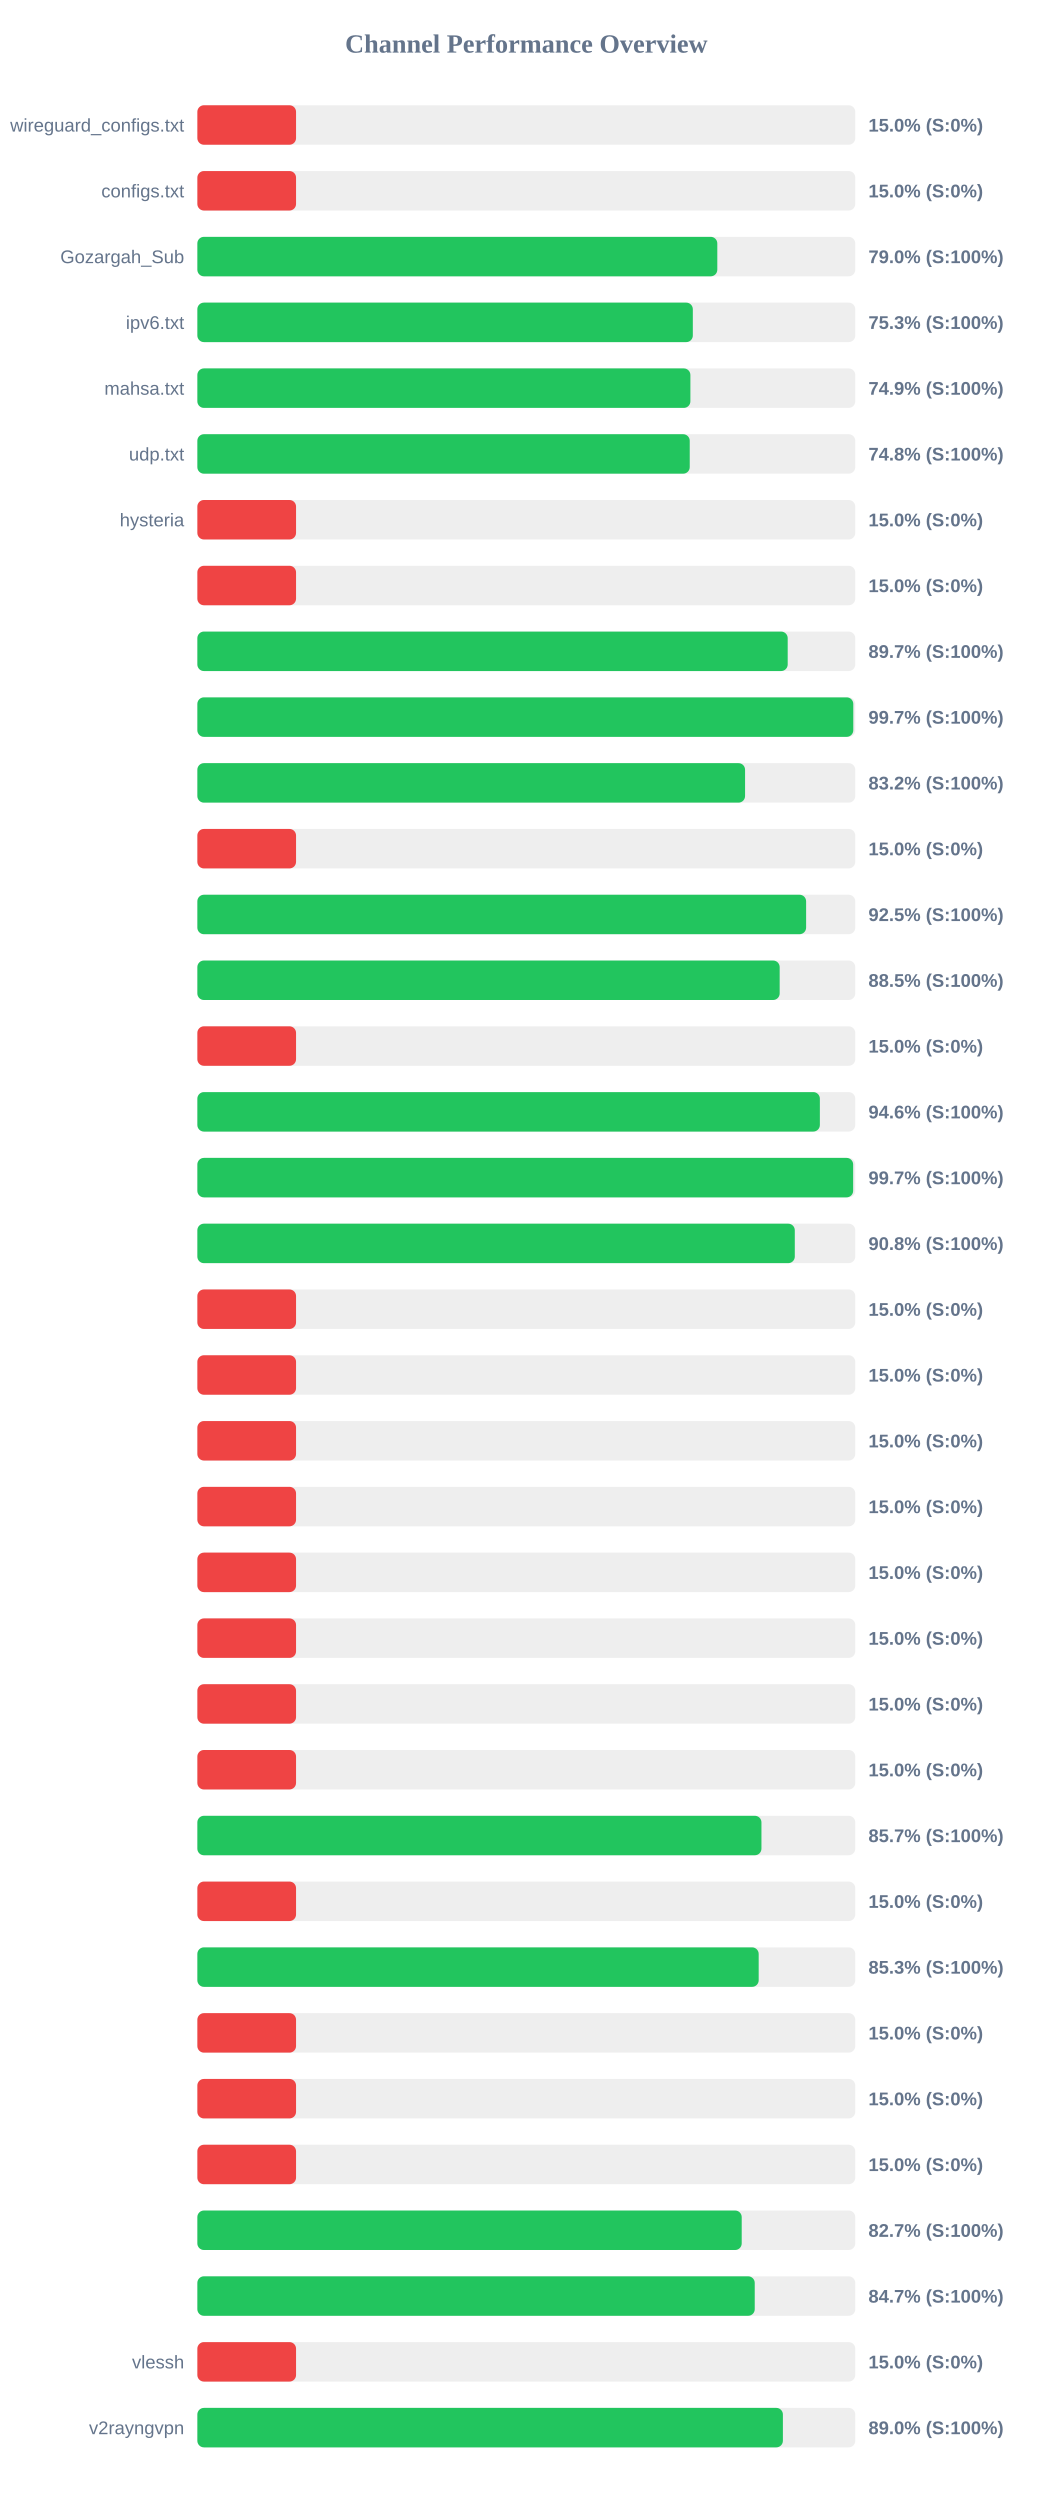
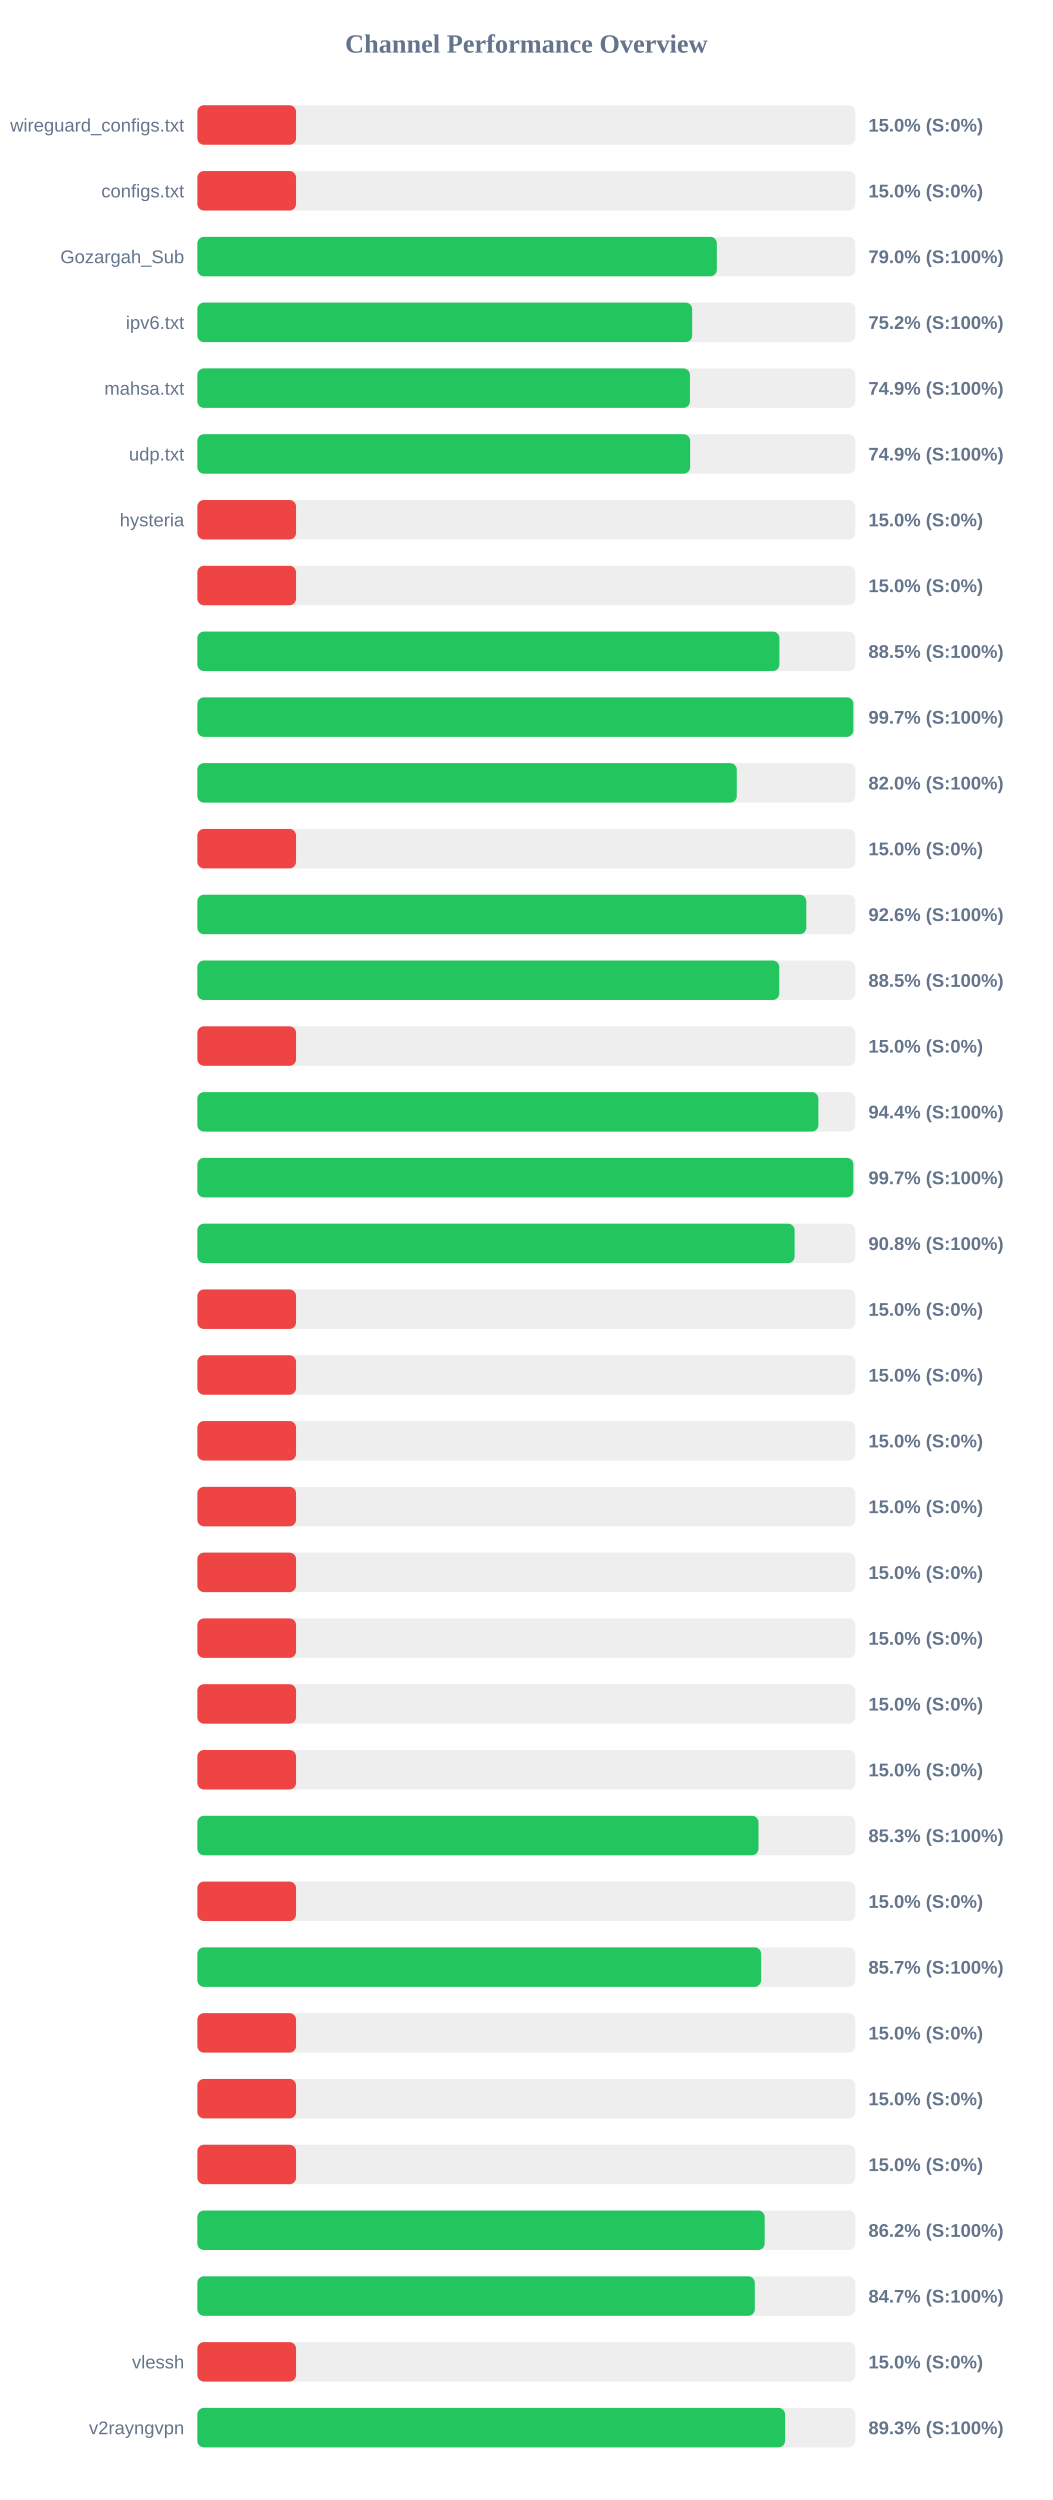
<svg xmlns="http://www.w3.org/2000/svg" width="800" height="1900" version="1.1">
  <style>
        .row { font: 14px Arial; fill: #64748b; }
        .score { font: bold 14px Arial; fill: #64748b; }
    </style>
  <text x="400" y="40" text-anchor="middle" font-size="20px" font-weight="bold" fill="#64748b">Channel Performance Overview</text>
  <rect x="150" y="80" width="500" height="30" fill="#eee" rx="5" />
  <rect x="150" y="80" width="75.0" height="30" fill="#ef4444" rx="5" />
  <text x="140" y="100" text-anchor="end" class="row">wireguard_configs.txt</text>
  <text x="660" y="100" text-anchor="start" class="score">15.0% (S:0%)</text>
  <rect x="150" y="130" width="500" height="30" fill="#eee" rx="5" />
  <rect x="150" y="130" width="75.0" height="30" fill="#ef4444" rx="5" />
  <text x="140" y="150" text-anchor="end" class="row">configs.txt</text>
  <text x="660" y="150" text-anchor="start" class="score">15.0% (S:0%)</text>
  <rect x="150" y="180" width="500" height="30" fill="#eee" rx="5" />
-   <rect x="150" y="180" width="395.15" height="30" fill="#22c55e" rx="5" />
+   <rect x="150" y="180" width="394.8" height="30" fill="#22c55e" rx="5" />
  <text x="140" y="200" text-anchor="end" class="row">Gozargah_Sub</text>
  <text x="660" y="200" text-anchor="start" class="score">79.0% (S:100%)</text>
  <rect x="150" y="230" width="500" height="30" fill="#eee" rx="5" />
-   <rect x="150" y="230" width="376.55" height="30" fill="#22c55e" rx="5" />
+   <rect x="150" y="230" width="376.05" height="30" fill="#22c55e" rx="5" />
  <text x="140" y="250" text-anchor="end" class="row">ipv6.txt</text>
-   <text x="660" y="250" text-anchor="start" class="score">75.3% (S:100%)</text>
+   <text x="660" y="250" text-anchor="start" class="score">75.2% (S:100%)</text>
  <rect x="150" y="280" width="500" height="30" fill="#eee" rx="5" />
-   <rect x="150" y="280" width="374.7" height="30" fill="#22c55e" rx="5" />
+   <rect x="150" y="280" width="374.35" height="30" fill="#22c55e" rx="5" />
  <text x="140" y="300" text-anchor="end" class="row">mahsa.txt</text>
  <text x="660" y="300" text-anchor="start" class="score">74.9% (S:100%)</text>
  <rect x="150" y="330" width="500" height="30" fill="#eee" rx="5" />
-   <rect x="150" y="330" width="374.2" height="30" fill="#22c55e" rx="5" />
+   <rect x="150" y="330" width="374.5" height="30" fill="#22c55e" rx="5" />
  <text x="140" y="350" text-anchor="end" class="row">udp.txt</text>
-   <text x="660" y="350" text-anchor="start" class="score">74.8% (S:100%)</text>
+   <text x="660" y="350" text-anchor="start" class="score">74.9% (S:100%)</text>
  <rect x="150" y="380" width="500" height="30" fill="#eee" rx="5" />
  <rect x="150" y="380" width="75.0" height="30" fill="#ef4444" rx="5" />
  <text x="140" y="400" text-anchor="end" class="row">hysteria</text>
  <text x="660" y="400" text-anchor="start" class="score">15.0% (S:0%)</text>
  <rect x="150" y="430" width="500" height="30" fill="#eee" rx="5" />
  <rect x="150" y="430" width="75.0" height="30" fill="#ef4444" rx="5" />
  <text x="140" y="450" text-anchor="end" class="row" />
  <text x="660" y="450" text-anchor="start" class="score">15.0% (S:0%)</text>
  <rect x="150" y="480" width="500" height="30" fill="#eee" rx="5" />
-   <rect x="150" y="480" width="448.65" height="30" fill="#22c55e" rx="5" />
+   <rect x="150" y="480" width="442.35" height="30" fill="#22c55e" rx="5" />
  <text x="140" y="500" text-anchor="end" class="row" />
-   <text x="660" y="500" text-anchor="start" class="score">89.7% (S:100%)</text>
+   <text x="660" y="500" text-anchor="start" class="score">88.5% (S:100%)</text>
  <rect x="150" y="530" width="500" height="30" fill="#eee" rx="5" />
-   <rect x="150" y="530" width="498.5" height="30" fill="#22c55e" rx="5" />
+   <rect x="150" y="530" width="498.55" height="30" fill="#22c55e" rx="5" />
  <text x="140" y="550" text-anchor="end" class="row" />
  <text x="660" y="550" text-anchor="start" class="score">99.7% (S:100%)</text>
  <rect x="150" y="580" width="500" height="30" fill="#eee" rx="5" />
-   <rect x="150" y="580" width="416.25" height="30" fill="#22c55e" rx="5" />
+   <rect x="150" y="580" width="409.95" height="30" fill="#22c55e" rx="5" />
  <text x="140" y="600" text-anchor="end" class="row" />
-   <text x="660" y="600" text-anchor="start" class="score">83.2% (S:100%)</text>
+   <text x="660" y="600" text-anchor="start" class="score">82.0% (S:100%)</text>
  <rect x="150" y="630" width="500" height="30" fill="#eee" rx="5" />
  <rect x="150" y="630" width="75.0" height="30" fill="#ef4444" rx="5" />
  <text x="140" y="650" text-anchor="end" class="row" />
  <text x="660" y="650" text-anchor="start" class="score">15.0% (S:0%)</text>
  <rect x="150" y="680" width="500" height="30" fill="#eee" rx="5" />
-   <rect x="150" y="680" width="462.65" height="30" fill="#22c55e" rx="5" />
+   <rect x="150" y="680" width="462.8" height="30" fill="#22c55e" rx="5" />
  <text x="140" y="700" text-anchor="end" class="row" />
-   <text x="660" y="700" text-anchor="start" class="score">92.5% (S:100%)</text>
+   <text x="660" y="700" text-anchor="start" class="score">92.6% (S:100%)</text>
  <rect x="150" y="730" width="500" height="30" fill="#eee" rx="5" />
-   <rect x="150" y="730" width="442.55" height="30" fill="#22c55e" rx="5" />
+   <rect x="150" y="730" width="442.25" height="30" fill="#22c55e" rx="5" />
  <text x="140" y="750" text-anchor="end" class="row" />
  <text x="660" y="750" text-anchor="start" class="score">88.5% (S:100%)</text>
  <rect x="150" y="780" width="500" height="30" fill="#eee" rx="5" />
  <rect x="150" y="780" width="75.0" height="30" fill="#ef4444" rx="5" />
  <text x="140" y="800" text-anchor="end" class="row" />
  <text x="660" y="800" text-anchor="start" class="score">15.0% (S:0%)</text>
  <rect x="150" y="830" width="500" height="30" fill="#eee" rx="5" />
-   <rect x="150" y="830" width="473.1" height="30" fill="#22c55e" rx="5" />
+   <rect x="150" y="830" width="471.95" height="30" fill="#22c55e" rx="5" />
  <text x="140" y="850" text-anchor="end" class="row" />
-   <text x="660" y="850" text-anchor="start" class="score">94.6% (S:100%)</text>
+   <text x="660" y="850" text-anchor="start" class="score">94.4% (S:100%)</text>
  <rect x="150" y="880" width="500" height="30" fill="#eee" rx="5" />
-   <rect x="150" y="880" width="498.4" height="30" fill="#22c55e" rx="5" />
+   <rect x="150" y="880" width="498.55" height="30" fill="#22c55e" rx="5" />
  <text x="140" y="900" text-anchor="end" class="row" />
  <text x="660" y="900" text-anchor="start" class="score">99.7% (S:100%)</text>
  <rect x="150" y="930" width="500" height="30" fill="#eee" rx="5" />
-   <rect x="150" y="930" width="454.05" height="30" fill="#22c55e" rx="5" />
+   <rect x="150" y="930" width="453.9" height="30" fill="#22c55e" rx="5" />
  <text x="140" y="950" text-anchor="end" class="row" />
  <text x="660" y="950" text-anchor="start" class="score">90.8% (S:100%)</text>
  <rect x="150" y="980" width="500" height="30" fill="#eee" rx="5" />
  <rect x="150" y="980" width="75.0" height="30" fill="#ef4444" rx="5" />
  <text x="140" y="1000" text-anchor="end" class="row" />
  <text x="660" y="1000" text-anchor="start" class="score">15.0% (S:0%)</text>
  <rect x="150" y="1030" width="500" height="30" fill="#eee" rx="5" />
  <rect x="150" y="1030" width="75.0" height="30" fill="#ef4444" rx="5" />
  <text x="140" y="1050" text-anchor="end" class="row" />
  <text x="660" y="1050" text-anchor="start" class="score">15.0% (S:0%)</text>
  <rect x="150" y="1080" width="500" height="30" fill="#eee" rx="5" />
  <rect x="150" y="1080" width="75.0" height="30" fill="#ef4444" rx="5" />
  <text x="140" y="1100" text-anchor="end" class="row" />
  <text x="660" y="1100" text-anchor="start" class="score">15.0% (S:0%)</text>
  <rect x="150" y="1130" width="500" height="30" fill="#eee" rx="5" />
  <rect x="150" y="1130" width="75.0" height="30" fill="#ef4444" rx="5" />
  <text x="140" y="1150" text-anchor="end" class="row" />
  <text x="660" y="1150" text-anchor="start" class="score">15.0% (S:0%)</text>
  <rect x="150" y="1180" width="500" height="30" fill="#eee" rx="5" />
  <rect x="150" y="1180" width="75.0" height="30" fill="#ef4444" rx="5" />
  <text x="140" y="1200" text-anchor="end" class="row" />
  <text x="660" y="1200" text-anchor="start" class="score">15.0% (S:0%)</text>
  <rect x="150" y="1230" width="500" height="30" fill="#eee" rx="5" />
  <rect x="150" y="1230" width="75.0" height="30" fill="#ef4444" rx="5" />
  <text x="140" y="1250" text-anchor="end" class="row" />
  <text x="660" y="1250" text-anchor="start" class="score">15.0% (S:0%)</text>
  <rect x="150" y="1280" width="500" height="30" fill="#eee" rx="5" />
  <rect x="150" y="1280" width="75.0" height="30" fill="#ef4444" rx="5" />
  <text x="140" y="1300" text-anchor="end" class="row" />
  <text x="660" y="1300" text-anchor="start" class="score">15.0% (S:0%)</text>
  <rect x="150" y="1330" width="500" height="30" fill="#eee" rx="5" />
  <rect x="150" y="1330" width="75.0" height="30" fill="#ef4444" rx="5" />
  <text x="140" y="1350" text-anchor="end" class="row" />
  <text x="660" y="1350" text-anchor="start" class="score">15.0% (S:0%)</text>
  <rect x="150" y="1380" width="500" height="30" fill="#eee" rx="5" />
-   <rect x="150" y="1380" width="428.7" height="30" fill="#22c55e" rx="5" />
+   <rect x="150" y="1380" width="426.45" height="30" fill="#22c55e" rx="5" />
  <text x="140" y="1400" text-anchor="end" class="row" />
-   <text x="660" y="1400" text-anchor="start" class="score">85.7% (S:100%)</text>
+   <text x="660" y="1400" text-anchor="start" class="score">85.3% (S:100%)</text>
  <rect x="150" y="1430" width="500" height="30" fill="#eee" rx="5" />
  <rect x="150" y="1430" width="75.0" height="30" fill="#ef4444" rx="5" />
  <text x="140" y="1450" text-anchor="end" class="row" />
  <text x="660" y="1450" text-anchor="start" class="score">15.0% (S:0%)</text>
  <rect x="150" y="1480" width="500" height="30" fill="#eee" rx="5" />
-   <rect x="150" y="1480" width="426.6" height="30" fill="#22c55e" rx="5" />
+   <rect x="150" y="1480" width="428.45" height="30" fill="#22c55e" rx="5" />
  <text x="140" y="1500" text-anchor="end" class="row" />
-   <text x="660" y="1500" text-anchor="start" class="score">85.3% (S:100%)</text>
+   <text x="660" y="1500" text-anchor="start" class="score">85.7% (S:100%)</text>
  <rect x="150" y="1530" width="500" height="30" fill="#eee" rx="5" />
  <rect x="150" y="1530" width="75.0" height="30" fill="#ef4444" rx="5" />
  <text x="140" y="1550" text-anchor="end" class="row" />
  <text x="660" y="1550" text-anchor="start" class="score">15.0% (S:0%)</text>
  <rect x="150" y="1580" width="500" height="30" fill="#eee" rx="5" />
  <rect x="150" y="1580" width="75.0" height="30" fill="#ef4444" rx="5" />
  <text x="140" y="1600" text-anchor="end" class="row" />
  <text x="660" y="1600" text-anchor="start" class="score">15.0% (S:0%)</text>
  <rect x="150" y="1630" width="500" height="30" fill="#eee" rx="5" />
  <rect x="150" y="1630" width="75.0" height="30" fill="#ef4444" rx="5" />
  <text x="140" y="1650" text-anchor="end" class="row" />
  <text x="660" y="1650" text-anchor="start" class="score">15.0% (S:0%)</text>
  <rect x="150" y="1680" width="500" height="30" fill="#eee" rx="5" />
-   <rect x="150" y="1680" width="413.7" height="30" fill="#22c55e" rx="5" />
+   <rect x="150" y="1680" width="431.15" height="30" fill="#22c55e" rx="5" />
  <text x="140" y="1700" text-anchor="end" class="row" />
-   <text x="660" y="1700" text-anchor="start" class="score">82.7% (S:100%)</text>
+   <text x="660" y="1700" text-anchor="start" class="score">86.2% (S:100%)</text>
  <rect x="150" y="1730" width="500" height="30" fill="#eee" rx="5" />
-   <rect x="150" y="1730" width="423.6" height="30" fill="#22c55e" rx="5" />
+   <rect x="150" y="1730" width="423.65" height="30" fill="#22c55e" rx="5" />
  <text x="140" y="1750" text-anchor="end" class="row" />
  <text x="660" y="1750" text-anchor="start" class="score">84.7% (S:100%)</text>
  <rect x="150" y="1780" width="500" height="30" fill="#eee" rx="5" />
  <rect x="150" y="1780" width="75.0" height="30" fill="#ef4444" rx="5" />
  <text x="140" y="1800" text-anchor="end" class="row">vlessh</text>
  <text x="660" y="1800" text-anchor="start" class="score">15.0% (S:0%)</text>
  <rect x="150" y="1830" width="500" height="30" fill="#eee" rx="5" />
-   <rect x="150" y="1830" width="445.0" height="30" fill="#22c55e" rx="5" />
+   <rect x="150" y="1830" width="446.65" height="30" fill="#22c55e" rx="5" />
  <text x="140" y="1850" text-anchor="end" class="row">v2rayngvpn</text>
-   <text x="660" y="1850" text-anchor="start" class="score">89.0% (S:100%)</text>
+   <text x="660" y="1850" text-anchor="start" class="score">89.3% (S:100%)</text>
</svg>
